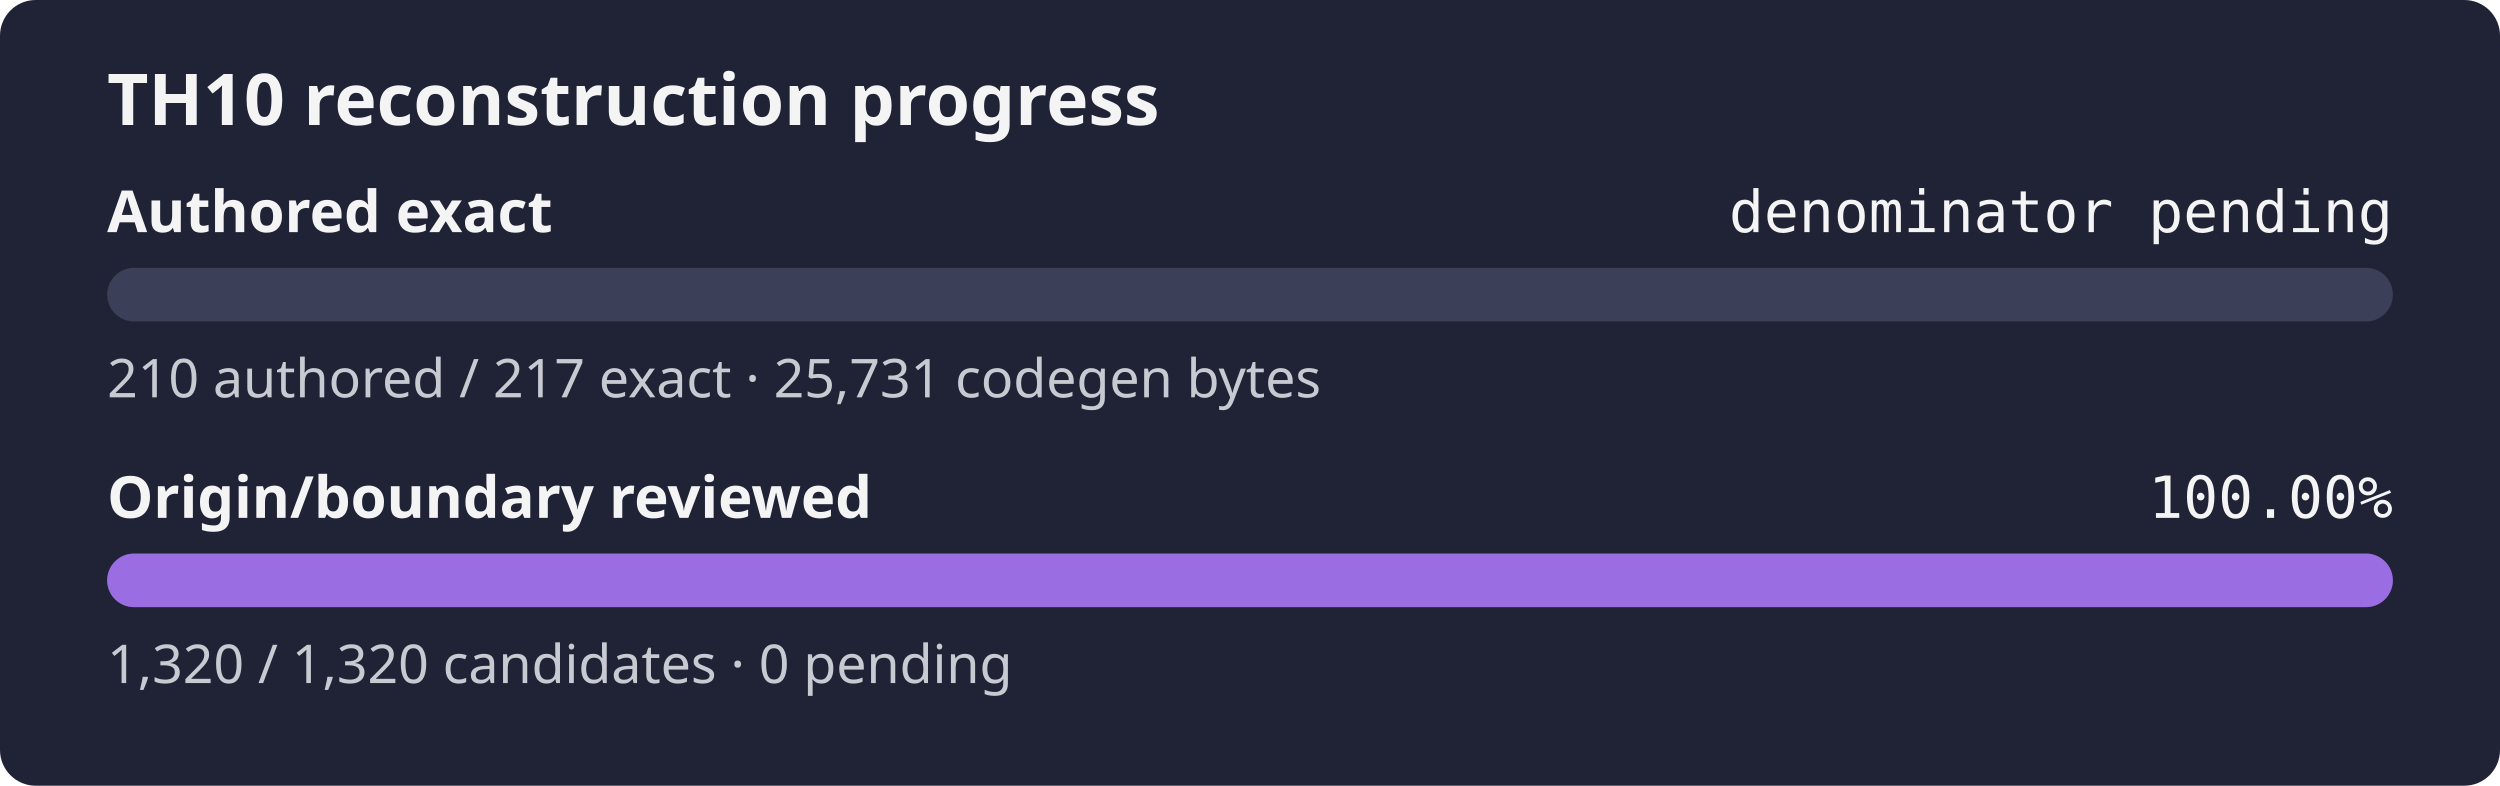
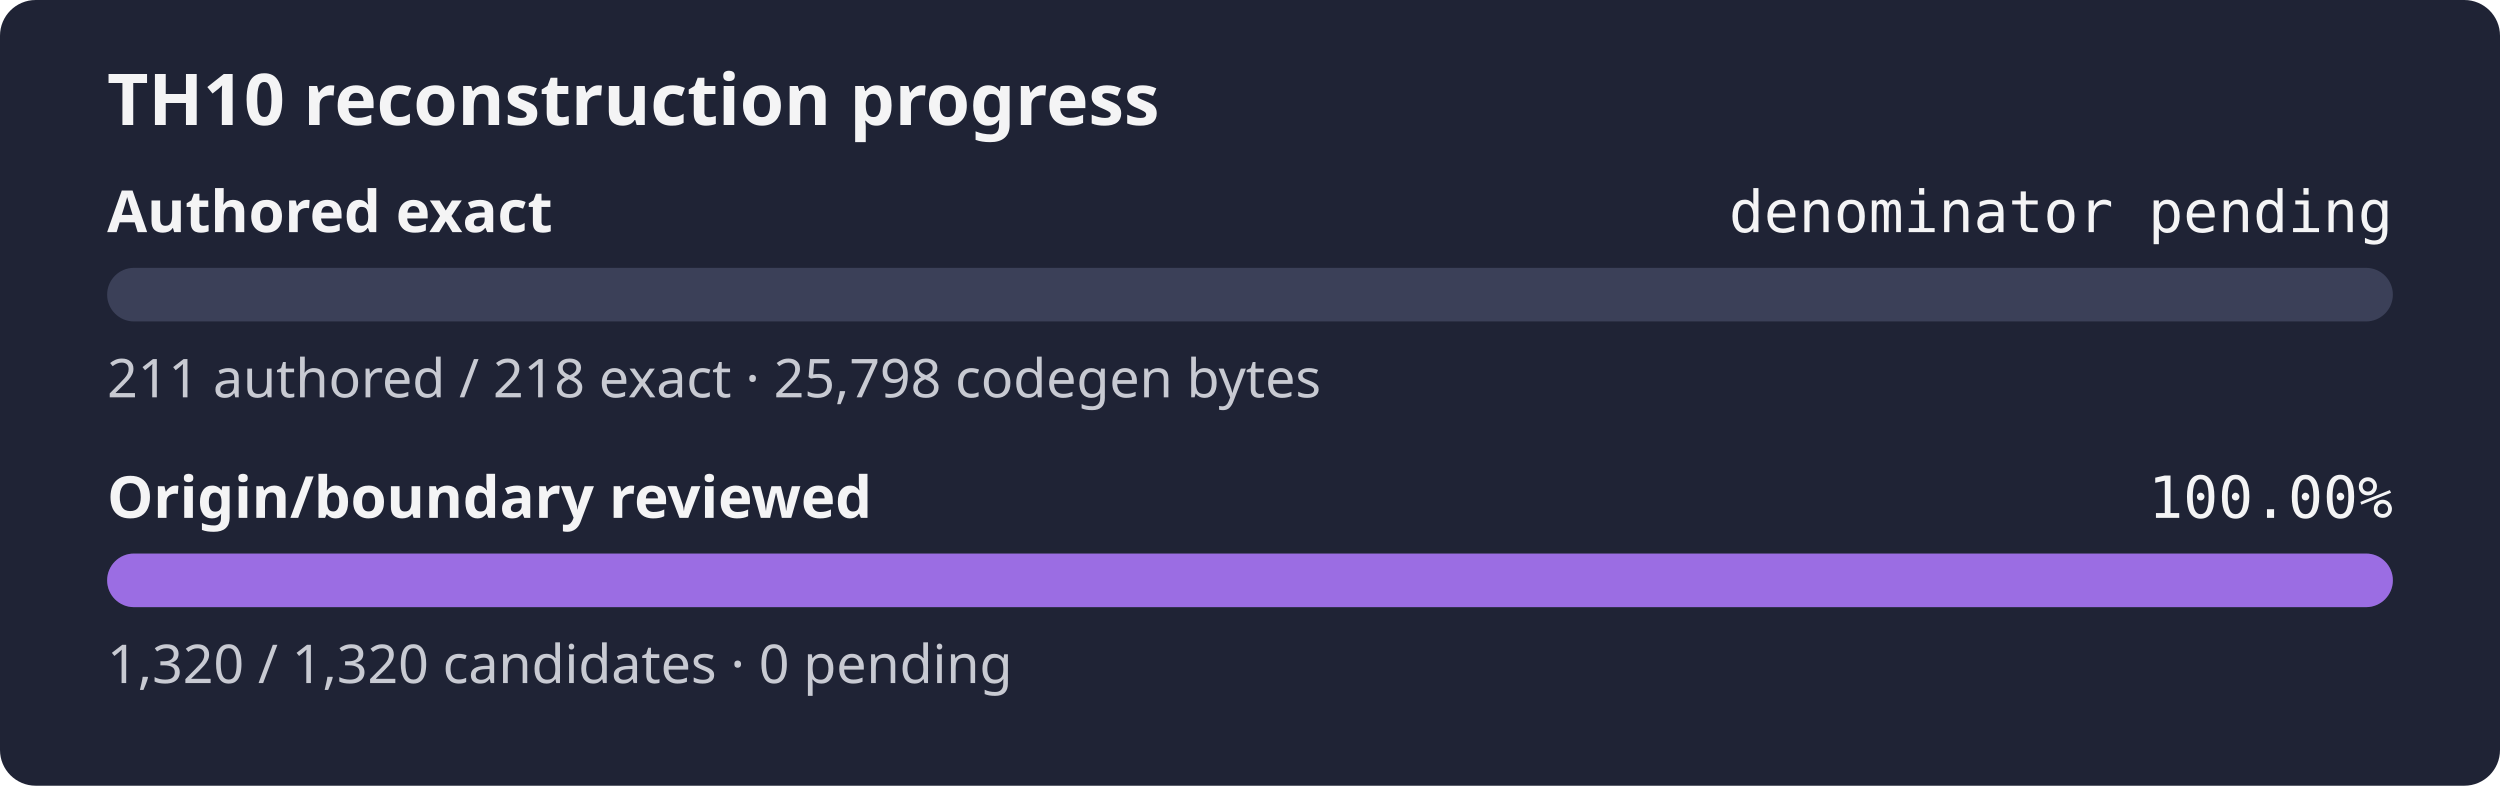
<svg xmlns="http://www.w3.org/2000/svg" width="560" height="176" role="img" aria-label="TH10 reconstruction progress: authored exact denominator pending, origin and boundary review 100.00%">
  <rect width="560" height="176" rx="8" fill="#1f2335" />
  <text x="24" y="28" fill="#f4f4f5" font-family="sans-serif" font-size="16" font-weight="600">TH10 reconstruction progress</text>
  <text x="24" y="52" fill="#f4f4f5" font-family="sans-serif" font-size="13" font-weight="600">Authored exact</text>
  <text x="536" y="52" fill="#f4f4f5" text-anchor="end" font-family="monospace" font-size="13">denominator pending</text>
  <rect x="24" y="60" width="512" height="12" rx="6" fill="#3b4058" />
  <rect x="24" y="60" width="0.00" height="12" rx="6" fill="#9b6de3" />
-   <text x="24" y="89" fill="#c8cad2" font-family="sans-serif" font-size="12">210 authored / 217 exact · 25,731 codegen bytes</text>
+   <text x="24" y="89" fill="#c8cad2" font-family="sans-serif" font-size="12">211 authored / 218 exact · 25,798 codegen bytes</text>
  <text x="24" y="116" fill="#f4f4f5" font-family="sans-serif" font-size="13" font-weight="600">Origin/boundary reviewed</text>
  <text x="536" y="116" fill="#f4f4f5" text-anchor="end" font-family="monospace" font-size="13">100.00%</text>
  <rect x="24" y="124" width="512" height="12" rx="6" fill="#3b4058" />
  <rect x="24" y="124" width="512.00" height="12" rx="6" fill="#9b6de3" />
  <text x="24" y="153" fill="#c8cad2" font-family="sans-serif" font-size="12">1,320 / 1,320 candidates · 0 pending</text>
</svg>
